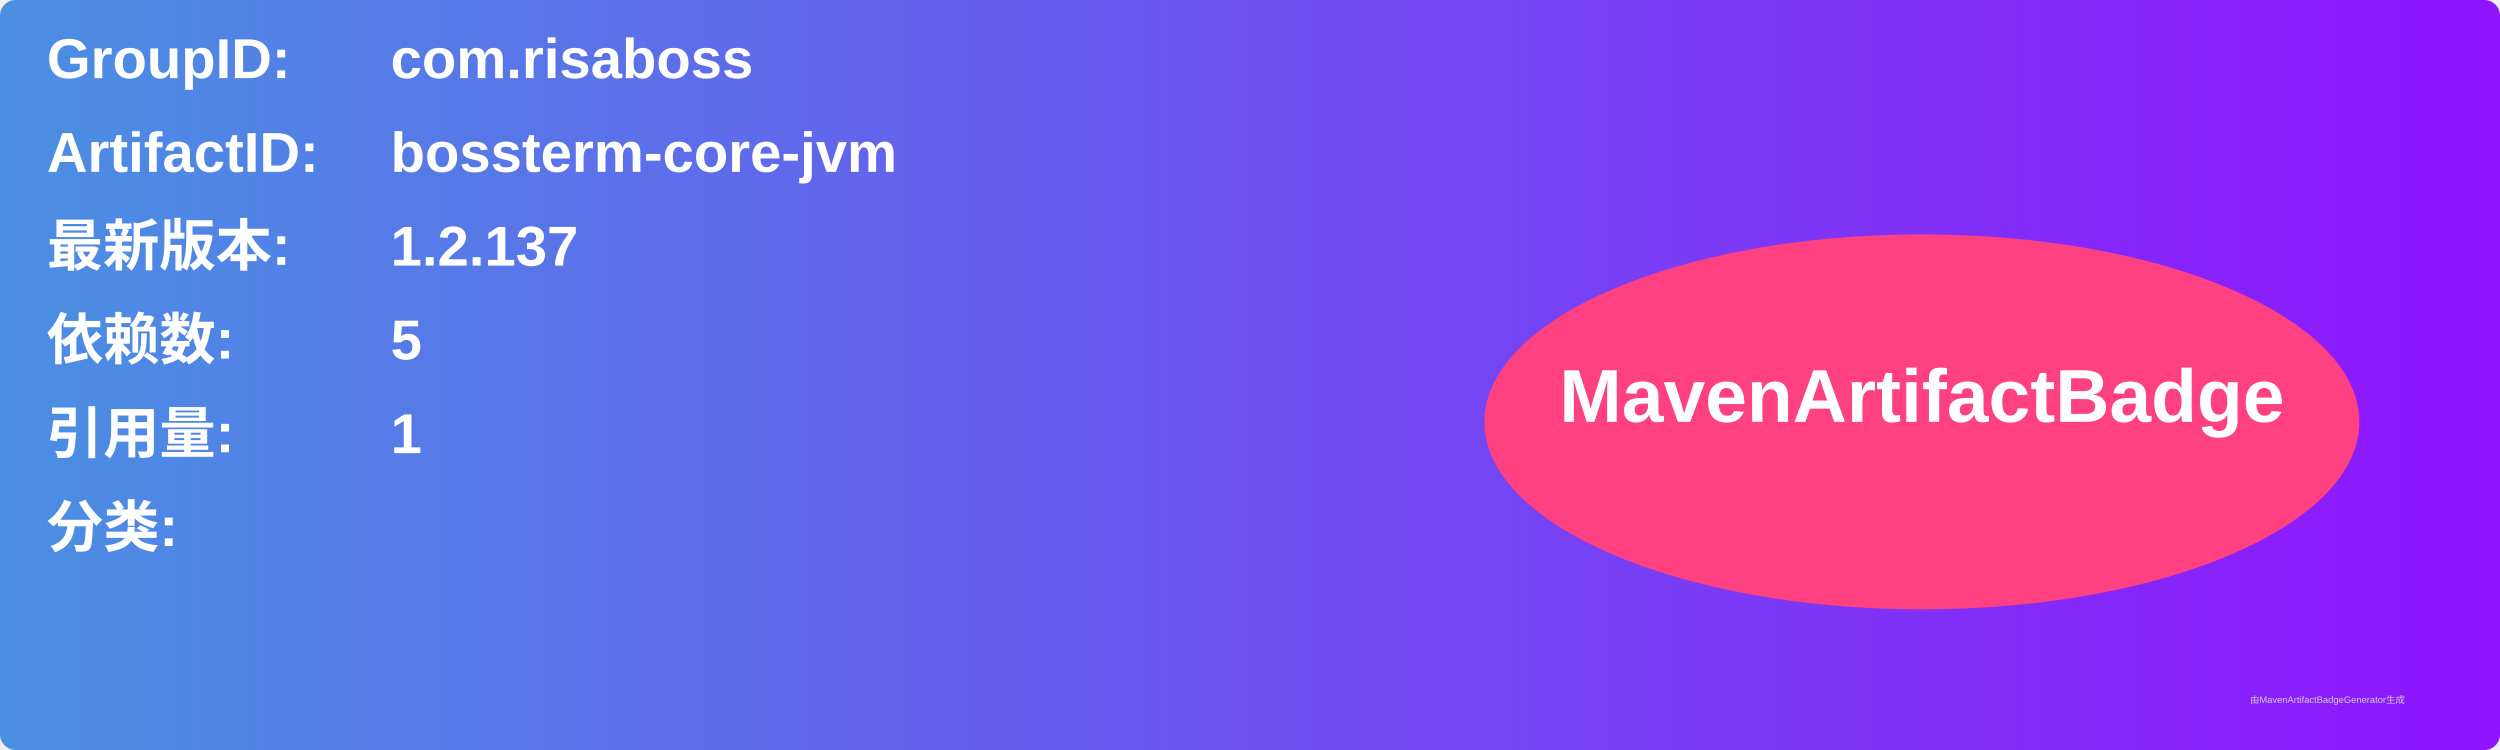
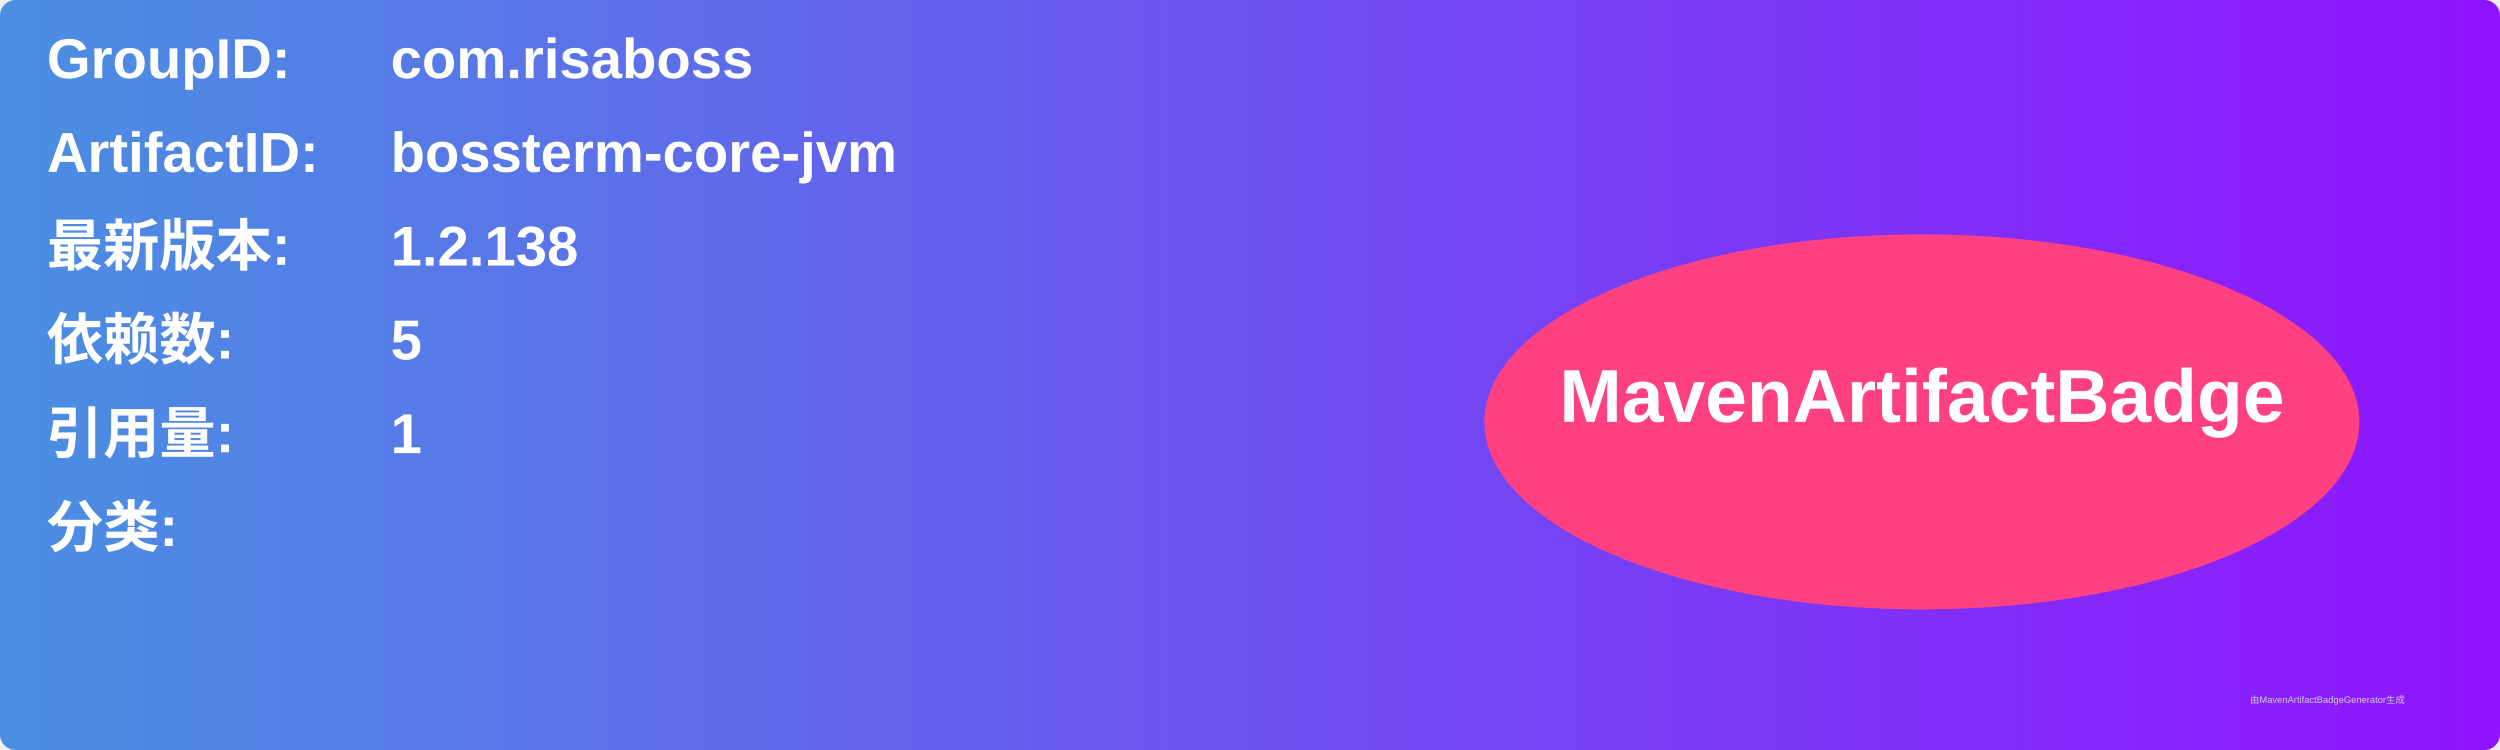
<svg xmlns="http://www.w3.org/2000/svg" width="800" height="240" viewBox="0 0 800 240">
  <linearGradient id="grad" x1="0%" y1="0%" x2="100%" y2="0%">
    <stop offset="0%" stop-color="#4a90e2" />
    <stop offset="100%" stop-color="#9013fe" />
  </linearGradient>
  <rect width="100%" height="100%" rx="5" ry="5" fill="url(#grad)" />
  <g transform="translate(15, 15)">
    <text x="0" y="10" font-family="Arial" font-size="18" fill="white" font-weight="bold" width="260">GroupID:</text>
    <text x="110" y="10" font-family="Arial" font-size="18" fill="white" font-weight="bold" width="460">com.risaboss</text>
    <text x="0" y="40" font-family="Arial" font-size="18" fill="white" font-weight="bold" width="260">ArtifactID:</text>
    <text x="110" y="40" font-family="Arial" font-size="18" fill="white" font-weight="bold" width="460">bossterm-core-jvm</text>
    <text x="0" y="70" font-family="Arial" font-size="18" fill="white" font-weight="bold">最新版本:</text>
    <text x="110" y="70" font-family="Arial" font-size="18" fill="white" font-weight="bold">
-       <tspan font-weight="bold">1.2.137</tspan>
+       <tspan font-weight="bold">1.2.138</tspan>
    </text>
    <text x="0" y="100" font-family="Arial" font-size="18" fill="white" font-weight="bold">依赖数: </text>
    <text x="110" y="100" font-family="Arial" font-size="18" fill="white">
      <tspan font-weight="bold">5</tspan>
    </text>
    <text x="0" y="130" font-family="Arial" font-size="18" fill="white" font-weight="bold">引用量: </text>
    <text x="110" y="130" font-family="Arial" font-size="18" fill="white">
      <tspan font-weight="bold">1</tspan>
    </text>
    <text x="0" y="160" font-family="Arial" font-size="18" fill="white" font-weight="bold">分类:</text>
    <text x="10" y="190" font-family="Arial" font-size="10" fill="white">
      <tspan font-weight="bold" />
    </text>
    <ellipse cx="600" cy="120" rx="140" ry="60" fill="#ff4081" />
    <text x="600" y="120" text-anchor="middle" font-family="Arial" font-size="24" fill="white" font-weight="bold">MavenArtifactBadge</text>
  </g>
  <text x="720" y="225" font-family="Arial" font-size="3" fill="#d0d0d0">由MavenArtifactBadgeGenerator生成</text>
</svg>
